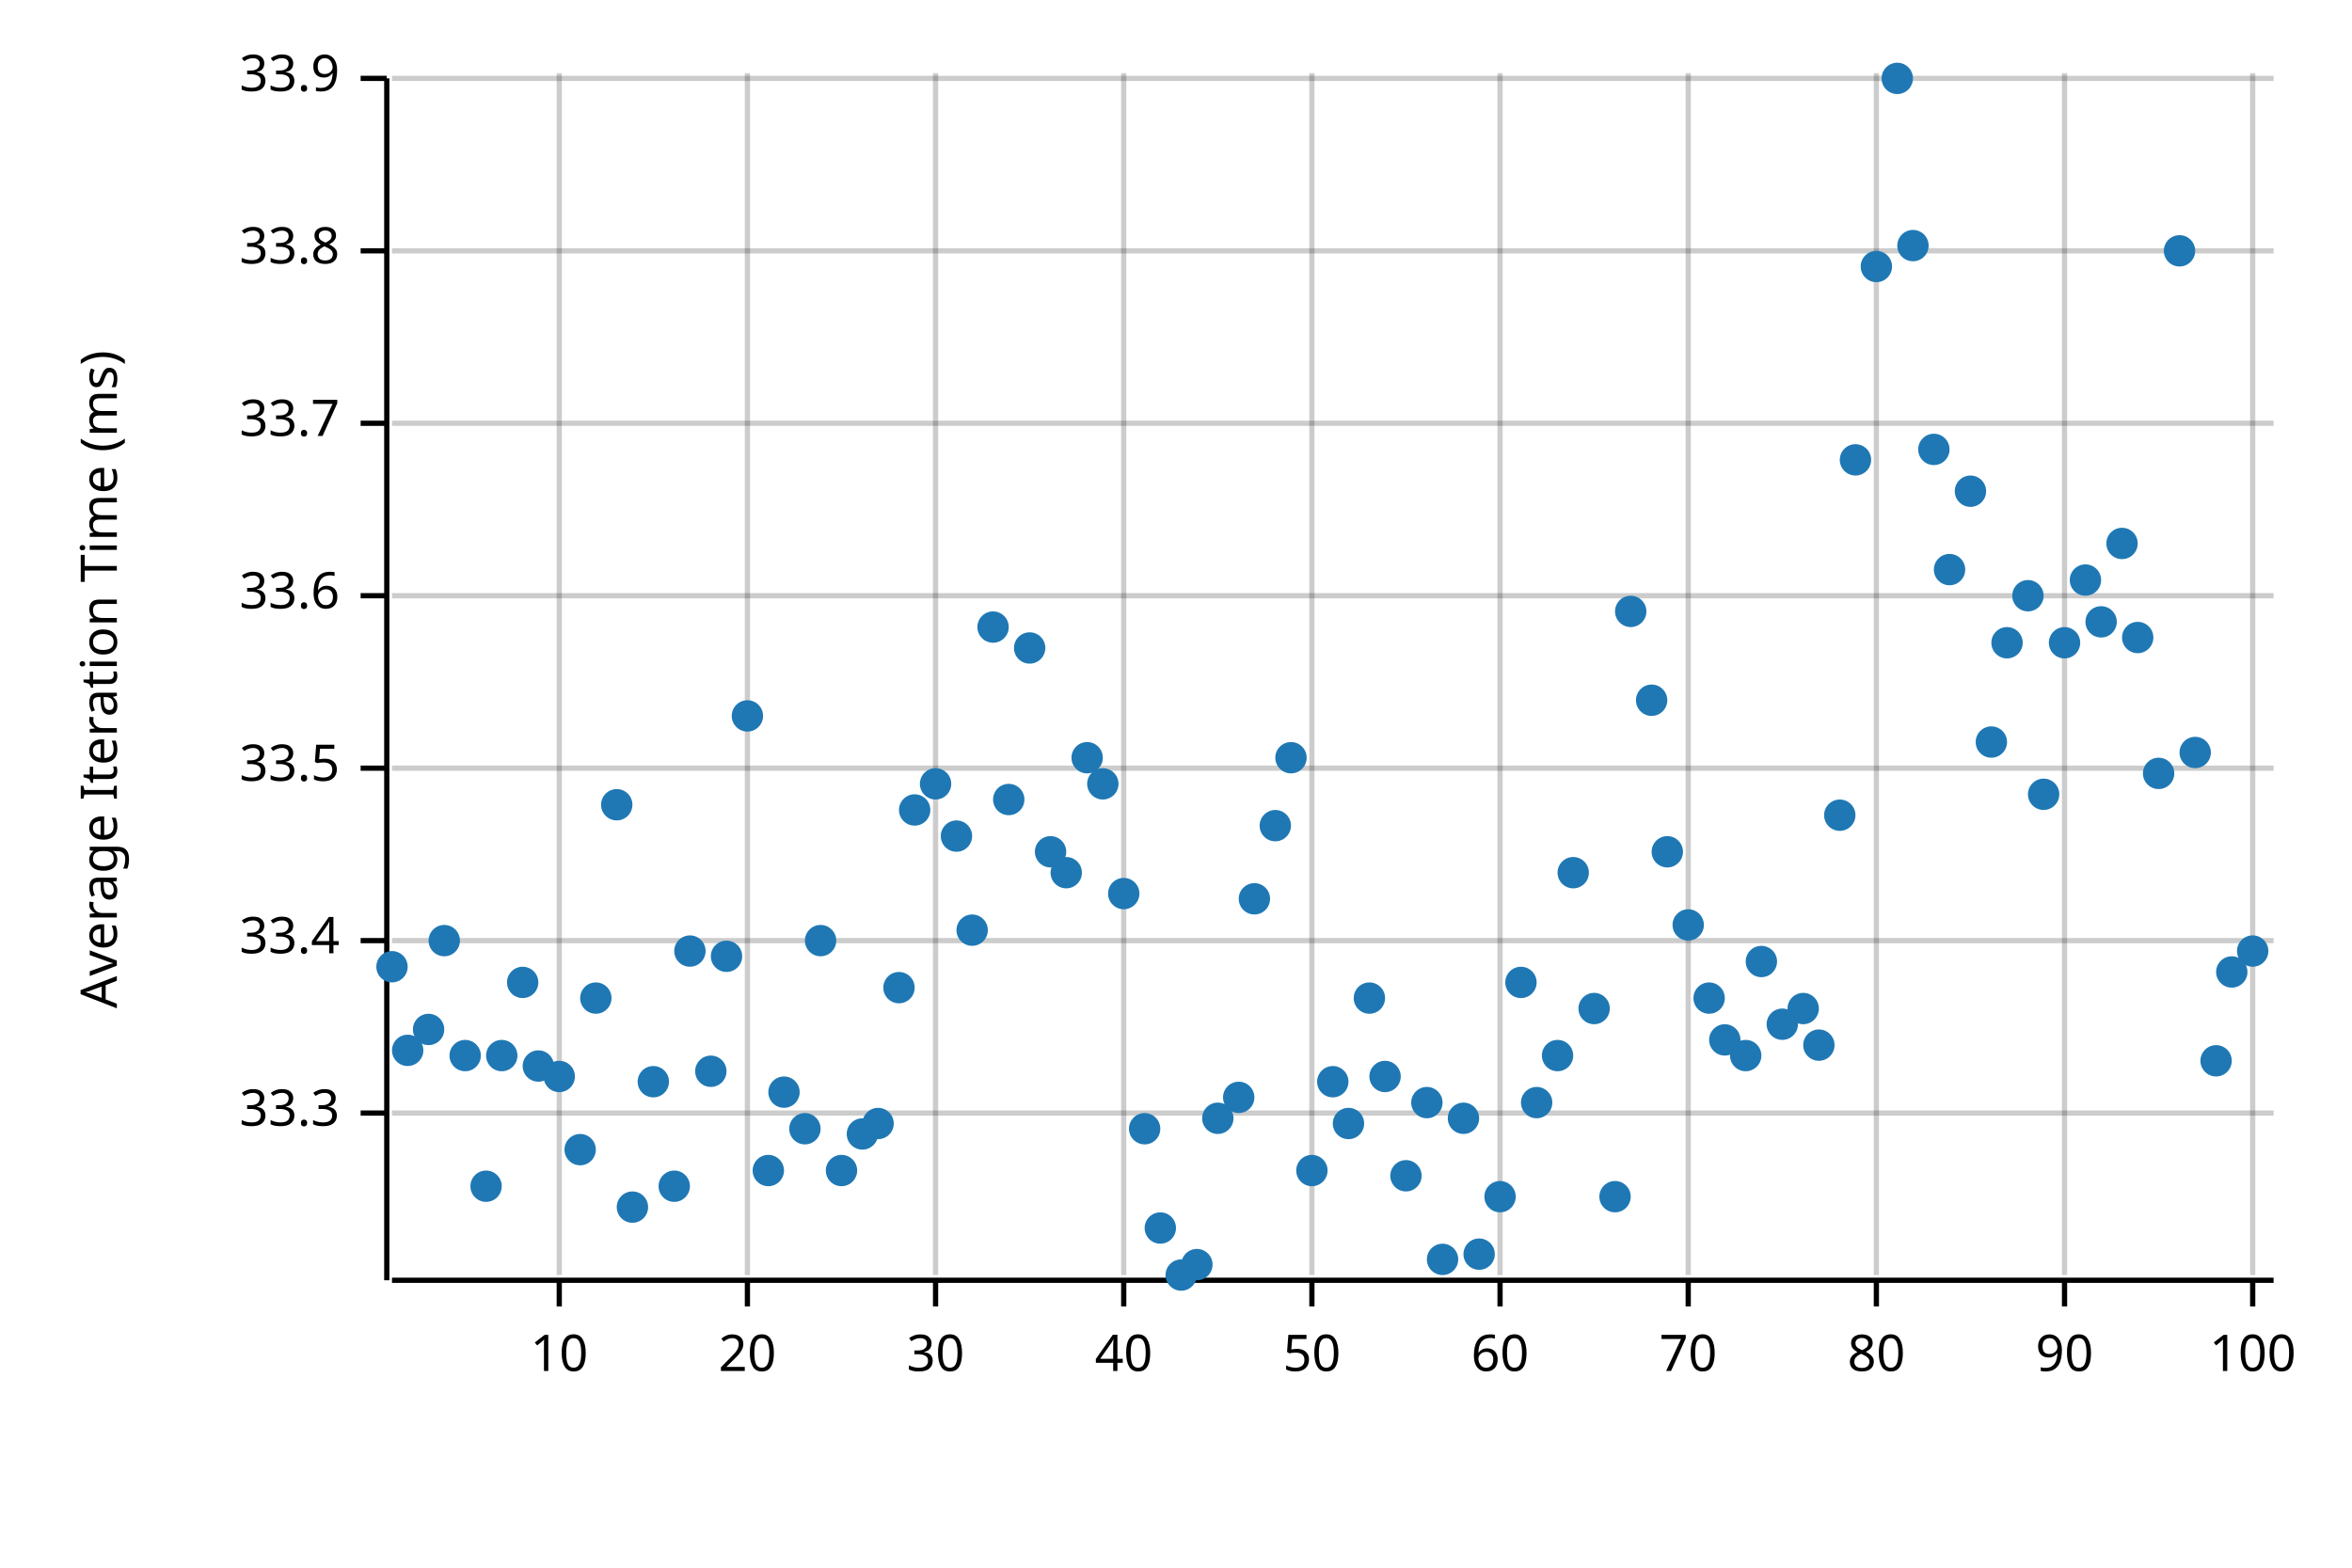
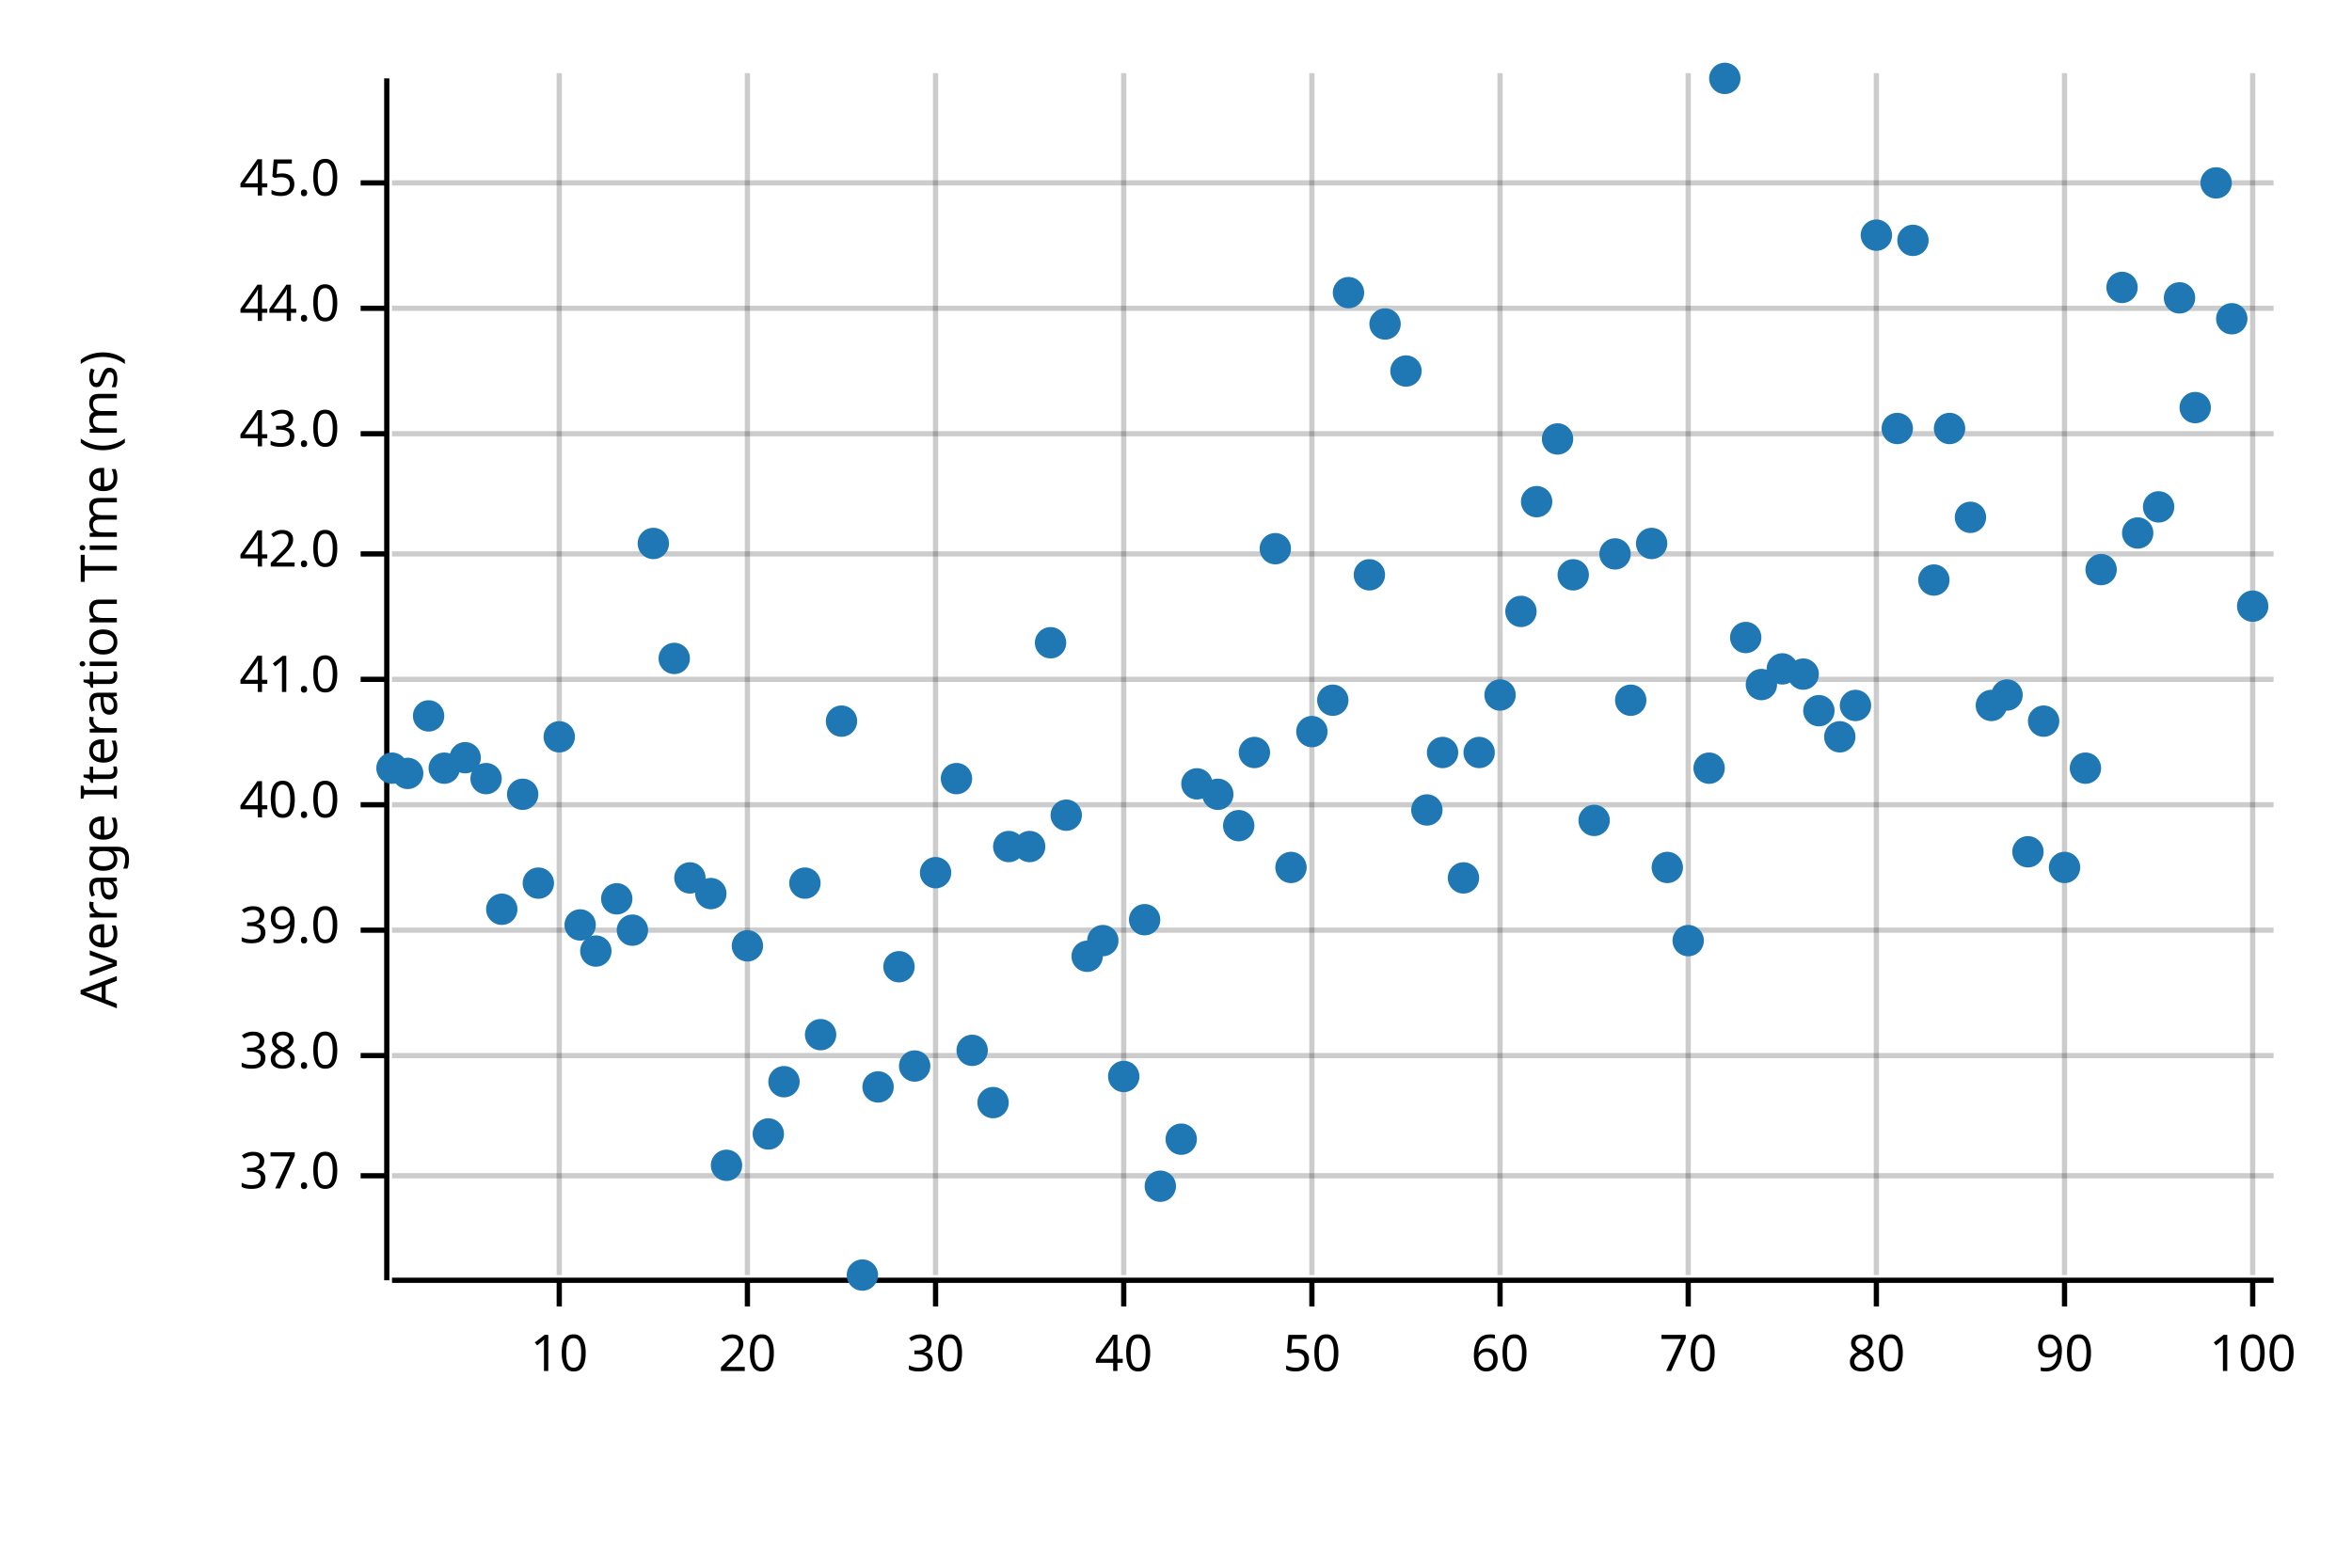
<svg xmlns="http://www.w3.org/2000/svg" width="450" height="300" viewBox="0 0 450 300">
  <text x="15" y="130" dy="0.76em" text-anchor="middle" font-family="sans-serif" font-size="9.677" opacity="1" fill="#000000" transform="rotate(270, 15, 130)">
Average Iteration Time (ms)
</text>
  <line opacity="0.2" stroke="#000000" stroke-width="1" x1="107" y1="244" x2="107" y2="14" />
  <line opacity="0.2" stroke="#000000" stroke-width="1" x1="143" y1="244" x2="143" y2="14" />
  <line opacity="0.2" stroke="#000000" stroke-width="1" x1="179" y1="244" x2="179" y2="14" />
  <line opacity="0.2" stroke="#000000" stroke-width="1" x1="215" y1="244" x2="215" y2="14" />
  <line opacity="0.2" stroke="#000000" stroke-width="1" x1="251" y1="244" x2="251" y2="14" />
  <line opacity="0.2" stroke="#000000" stroke-width="1" x1="287" y1="244" x2="287" y2="14" />
  <line opacity="0.2" stroke="#000000" stroke-width="1" x1="323" y1="244" x2="323" y2="14" />
  <line opacity="0.2" stroke="#000000" stroke-width="1" x1="359" y1="244" x2="359" y2="14" />
  <line opacity="0.2" stroke="#000000" stroke-width="1" x1="395" y1="244" x2="395" y2="14" />
  <line opacity="0.2" stroke="#000000" stroke-width="1" x1="431" y1="244" x2="431" y2="14" />
-   <line opacity="0.2" stroke="#000000" stroke-width="1" x1="75" y1="213" x2="435" y2="213" />
-   <line opacity="0.2" stroke="#000000" stroke-width="1" x1="75" y1="180" x2="435" y2="180" />
-   <line opacity="0.2" stroke="#000000" stroke-width="1" x1="75" y1="147" x2="435" y2="147" />
-   <line opacity="0.2" stroke="#000000" stroke-width="1" x1="75" y1="114" x2="435" y2="114" />
-   <line opacity="0.2" stroke="#000000" stroke-width="1" x1="75" y1="81" x2="435" y2="81" />
-   <line opacity="0.2" stroke="#000000" stroke-width="1" x1="75" y1="48" x2="435" y2="48" />
-   <line opacity="0.2" stroke="#000000" stroke-width="1" x1="75" y1="15" x2="435" y2="15" />
+   <line opacity="0.2" stroke="#000000" stroke-width="1" x1="75" y1="225" x2="435" y2="225" />
+   <line opacity="0.2" stroke="#000000" stroke-width="1" x1="75" y1="202" x2="435" y2="202" />
+   <line opacity="0.2" stroke="#000000" stroke-width="1" x1="75" y1="178" x2="435" y2="178" />
+   <line opacity="0.2" stroke="#000000" stroke-width="1" x1="75" y1="154" x2="435" y2="154" />
+   <line opacity="0.2" stroke="#000000" stroke-width="1" x1="75" y1="130" x2="435" y2="130" />
+   <line opacity="0.2" stroke="#000000" stroke-width="1" x1="75" y1="106" x2="435" y2="106" />
+   <line opacity="0.2" stroke="#000000" stroke-width="1" x1="75" y1="83" x2="435" y2="83" />
+   <line opacity="0.2" stroke="#000000" stroke-width="1" x1="75" y1="59" x2="435" y2="59" />
+   <line opacity="0.2" stroke="#000000" stroke-width="1" x1="75" y1="35" x2="435" y2="35" />
  <polyline fill="none" opacity="1" stroke="#000000" stroke-width="1" points="74,15 74,245 " />
-   <text x="65" y="213" dy="0.5ex" text-anchor="end" font-family="sans-serif" font-size="9.677" opacity="1" fill="#000000">
- 33.3
- </text>
-   <polyline fill="none" opacity="1" stroke="#000000" stroke-width="1" points="69,213 74,213 " />
-   <text x="65" y="180" dy="0.5ex" text-anchor="end" font-family="sans-serif" font-size="9.677" opacity="1" fill="#000000">
- 33.4
- </text>
-   <polyline fill="none" opacity="1" stroke="#000000" stroke-width="1" points="69,180 74,180 " />
-   <text x="65" y="147" dy="0.5ex" text-anchor="end" font-family="sans-serif" font-size="9.677" opacity="1" fill="#000000">
- 33.5
- </text>
-   <polyline fill="none" opacity="1" stroke="#000000" stroke-width="1" points="69,147 74,147 " />
-   <text x="65" y="114" dy="0.5ex" text-anchor="end" font-family="sans-serif" font-size="9.677" opacity="1" fill="#000000">
- 33.6
- </text>
-   <polyline fill="none" opacity="1" stroke="#000000" stroke-width="1" points="69,114 74,114 " />
-   <text x="65" y="81" dy="0.5ex" text-anchor="end" font-family="sans-serif" font-size="9.677" opacity="1" fill="#000000">
- 33.7
- </text>
-   <polyline fill="none" opacity="1" stroke="#000000" stroke-width="1" points="69,81 74,81 " />
-   <text x="65" y="48" dy="0.5ex" text-anchor="end" font-family="sans-serif" font-size="9.677" opacity="1" fill="#000000">
- 33.8
- </text>
-   <polyline fill="none" opacity="1" stroke="#000000" stroke-width="1" points="69,48 74,48 " />
-   <text x="65" y="15" dy="0.5ex" text-anchor="end" font-family="sans-serif" font-size="9.677" opacity="1" fill="#000000">
- 33.9
- </text>
-   <polyline fill="none" opacity="1" stroke="#000000" stroke-width="1" points="69,15 74,15 " />
+   <text x="65" y="225" dy="0.5ex" text-anchor="end" font-family="sans-serif" font-size="9.677" opacity="1" fill="#000000">
+ 37.0
+ </text>
+   <polyline fill="none" opacity="1" stroke="#000000" stroke-width="1" points="69,225 74,225 " />
+   <text x="65" y="202" dy="0.5ex" text-anchor="end" font-family="sans-serif" font-size="9.677" opacity="1" fill="#000000">
+ 38.0
+ </text>
+   <polyline fill="none" opacity="1" stroke="#000000" stroke-width="1" points="69,202 74,202 " />
+   <text x="65" y="178" dy="0.5ex" text-anchor="end" font-family="sans-serif" font-size="9.677" opacity="1" fill="#000000">
+ 39.0
+ </text>
+   <polyline fill="none" opacity="1" stroke="#000000" stroke-width="1" points="69,178 74,178 " />
+   <text x="65" y="154" dy="0.5ex" text-anchor="end" font-family="sans-serif" font-size="9.677" opacity="1" fill="#000000">
+ 40.0
+ </text>
+   <polyline fill="none" opacity="1" stroke="#000000" stroke-width="1" points="69,154 74,154 " />
+   <text x="65" y="130" dy="0.5ex" text-anchor="end" font-family="sans-serif" font-size="9.677" opacity="1" fill="#000000">
+ 41.0
+ </text>
+   <polyline fill="none" opacity="1" stroke="#000000" stroke-width="1" points="69,130 74,130 " />
+   <text x="65" y="106" dy="0.5ex" text-anchor="end" font-family="sans-serif" font-size="9.677" opacity="1" fill="#000000">
+ 42.0
+ </text>
+   <polyline fill="none" opacity="1" stroke="#000000" stroke-width="1" points="69,106 74,106 " />
+   <text x="65" y="83" dy="0.5ex" text-anchor="end" font-family="sans-serif" font-size="9.677" opacity="1" fill="#000000">
+ 43.0
+ </text>
+   <polyline fill="none" opacity="1" stroke="#000000" stroke-width="1" points="69,83 74,83 " />
+   <text x="65" y="59" dy="0.5ex" text-anchor="end" font-family="sans-serif" font-size="9.677" opacity="1" fill="#000000">
+ 44.0
+ </text>
+   <polyline fill="none" opacity="1" stroke="#000000" stroke-width="1" points="69,59 74,59 " />
+   <text x="65" y="35" dy="0.5ex" text-anchor="end" font-family="sans-serif" font-size="9.677" opacity="1" fill="#000000">
+ 45.0
+ </text>
+   <polyline fill="none" opacity="1" stroke="#000000" stroke-width="1" points="69,35 74,35 " />
  <polyline fill="none" opacity="1" stroke="#000000" stroke-width="1" points="75,245 435,245 " />
  <text x="107" y="255" dy="0.76em" text-anchor="middle" font-family="sans-serif" font-size="9.677" opacity="1" fill="#000000">
10
</text>
  <polyline fill="none" opacity="1" stroke="#000000" stroke-width="1" points="107,245 107,250 " />
  <text x="143" y="255" dy="0.76em" text-anchor="middle" font-family="sans-serif" font-size="9.677" opacity="1" fill="#000000">
20
</text>
  <polyline fill="none" opacity="1" stroke="#000000" stroke-width="1" points="143,245 143,250 " />
  <text x="179" y="255" dy="0.76em" text-anchor="middle" font-family="sans-serif" font-size="9.677" opacity="1" fill="#000000">
30
</text>
  <polyline fill="none" opacity="1" stroke="#000000" stroke-width="1" points="179,245 179,250 " />
  <text x="215" y="255" dy="0.76em" text-anchor="middle" font-family="sans-serif" font-size="9.677" opacity="1" fill="#000000">
40
</text>
  <polyline fill="none" opacity="1" stroke="#000000" stroke-width="1" points="215,245 215,250 " />
  <text x="251" y="255" dy="0.76em" text-anchor="middle" font-family="sans-serif" font-size="9.677" opacity="1" fill="#000000">
50
</text>
  <polyline fill="none" opacity="1" stroke="#000000" stroke-width="1" points="251,245 251,250 " />
  <text x="287" y="255" dy="0.76em" text-anchor="middle" font-family="sans-serif" font-size="9.677" opacity="1" fill="#000000">
60
</text>
  <polyline fill="none" opacity="1" stroke="#000000" stroke-width="1" points="287,245 287,250 " />
  <text x="323" y="255" dy="0.76em" text-anchor="middle" font-family="sans-serif" font-size="9.677" opacity="1" fill="#000000">
70
</text>
  <polyline fill="none" opacity="1" stroke="#000000" stroke-width="1" points="323,245 323,250 " />
  <text x="359" y="255" dy="0.76em" text-anchor="middle" font-family="sans-serif" font-size="9.677" opacity="1" fill="#000000">
80
</text>
  <polyline fill="none" opacity="1" stroke="#000000" stroke-width="1" points="359,245 359,250 " />
  <text x="395" y="255" dy="0.76em" text-anchor="middle" font-family="sans-serif" font-size="9.677" opacity="1" fill="#000000">
90
</text>
  <polyline fill="none" opacity="1" stroke="#000000" stroke-width="1" points="395,245 395,250 " />
  <text x="431" y="255" dy="0.76em" text-anchor="middle" font-family="sans-serif" font-size="9.677" opacity="1" fill="#000000">
100
</text>
  <polyline fill="none" opacity="1" stroke="#000000" stroke-width="1" points="431,245 431,250 " />
-   <circle cx="75" cy="185" r="3" opacity="1" fill="#1F78B4" stroke="none" stroke-width="1" />
-   <circle cx="78" cy="201" r="3" opacity="1" fill="#1F78B4" stroke="none" stroke-width="1" />
-   <circle cx="82" cy="197" r="3" opacity="1" fill="#1F78B4" stroke="none" stroke-width="1" />
-   <circle cx="85" cy="180" r="3" opacity="1" fill="#1F78B4" stroke="none" stroke-width="1" />
-   <circle cx="89" cy="202" r="3" opacity="1" fill="#1F78B4" stroke="none" stroke-width="1" />
-   <circle cx="93" cy="227" r="3" opacity="1" fill="#1F78B4" stroke="none" stroke-width="1" />
-   <circle cx="96" cy="202" r="3" opacity="1" fill="#1F78B4" stroke="none" stroke-width="1" />
-   <circle cx="100" cy="188" r="3" opacity="1" fill="#1F78B4" stroke="none" stroke-width="1" />
-   <circle cx="103" cy="204" r="3" opacity="1" fill="#1F78B4" stroke="none" stroke-width="1" />
-   <circle cx="107" cy="206" r="3" opacity="1" fill="#1F78B4" stroke="none" stroke-width="1" />
-   <circle cx="111" cy="220" r="3" opacity="1" fill="#1F78B4" stroke="none" stroke-width="1" />
-   <circle cx="114" cy="191" r="3" opacity="1" fill="#1F78B4" stroke="none" stroke-width="1" />
-   <circle cx="118" cy="154" r="3" opacity="1" fill="#1F78B4" stroke="none" stroke-width="1" />
-   <circle cx="121" cy="231" r="3" opacity="1" fill="#1F78B4" stroke="none" stroke-width="1" />
-   <circle cx="125" cy="207" r="3" opacity="1" fill="#1F78B4" stroke="none" stroke-width="1" />
-   <circle cx="129" cy="227" r="3" opacity="1" fill="#1F78B4" stroke="none" stroke-width="1" />
-   <circle cx="132" cy="182" r="3" opacity="1" fill="#1F78B4" stroke="none" stroke-width="1" />
-   <circle cx="136" cy="205" r="3" opacity="1" fill="#1F78B4" stroke="none" stroke-width="1" />
-   <circle cx="139" cy="183" r="3" opacity="1" fill="#1F78B4" stroke="none" stroke-width="1" />
-   <circle cx="143" cy="137" r="3" opacity="1" fill="#1F78B4" stroke="none" stroke-width="1" />
-   <circle cx="147" cy="224" r="3" opacity="1" fill="#1F78B4" stroke="none" stroke-width="1" />
-   <circle cx="150" cy="209" r="3" opacity="1" fill="#1F78B4" stroke="none" stroke-width="1" />
-   <circle cx="154" cy="216" r="3" opacity="1" fill="#1F78B4" stroke="none" stroke-width="1" />
-   <circle cx="157" cy="180" r="3" opacity="1" fill="#1F78B4" stroke="none" stroke-width="1" />
-   <circle cx="161" cy="224" r="3" opacity="1" fill="#1F78B4" stroke="none" stroke-width="1" />
-   <circle cx="165" cy="217" r="3" opacity="1" fill="#1F78B4" stroke="none" stroke-width="1" />
-   <circle cx="168" cy="215" r="3" opacity="1" fill="#1F78B4" stroke="none" stroke-width="1" />
-   <circle cx="172" cy="189" r="3" opacity="1" fill="#1F78B4" stroke="none" stroke-width="1" />
-   <circle cx="175" cy="155" r="3" opacity="1" fill="#1F78B4" stroke="none" stroke-width="1" />
-   <circle cx="179" cy="150" r="3" opacity="1" fill="#1F78B4" stroke="none" stroke-width="1" />
-   <circle cx="183" cy="160" r="3" opacity="1" fill="#1F78B4" stroke="none" stroke-width="1" />
-   <circle cx="186" cy="178" r="3" opacity="1" fill="#1F78B4" stroke="none" stroke-width="1" />
-   <circle cx="190" cy="120" r="3" opacity="1" fill="#1F78B4" stroke="none" stroke-width="1" />
-   <circle cx="193" cy="153" r="3" opacity="1" fill="#1F78B4" stroke="none" stroke-width="1" />
-   <circle cx="197" cy="124" r="3" opacity="1" fill="#1F78B4" stroke="none" stroke-width="1" />
-   <circle cx="201" cy="163" r="3" opacity="1" fill="#1F78B4" stroke="none" stroke-width="1" />
-   <circle cx="204" cy="167" r="3" opacity="1" fill="#1F78B4" stroke="none" stroke-width="1" />
-   <circle cx="208" cy="145" r="3" opacity="1" fill="#1F78B4" stroke="none" stroke-width="1" />
-   <circle cx="211" cy="150" r="3" opacity="1" fill="#1F78B4" stroke="none" stroke-width="1" />
-   <circle cx="215" cy="171" r="3" opacity="1" fill="#1F78B4" stroke="none" stroke-width="1" />
-   <circle cx="219" cy="216" r="3" opacity="1" fill="#1F78B4" stroke="none" stroke-width="1" />
-   <circle cx="222" cy="235" r="3" opacity="1" fill="#1F78B4" stroke="none" stroke-width="1" />
-   <circle cx="226" cy="244" r="3" opacity="1" fill="#1F78B4" stroke="none" stroke-width="1" />
-   <circle cx="229" cy="242" r="3" opacity="1" fill="#1F78B4" stroke="none" stroke-width="1" />
-   <circle cx="233" cy="214" r="3" opacity="1" fill="#1F78B4" stroke="none" stroke-width="1" />
-   <circle cx="237" cy="210" r="3" opacity="1" fill="#1F78B4" stroke="none" stroke-width="1" />
-   <circle cx="240" cy="172" r="3" opacity="1" fill="#1F78B4" stroke="none" stroke-width="1" />
-   <circle cx="244" cy="158" r="3" opacity="1" fill="#1F78B4" stroke="none" stroke-width="1" />
-   <circle cx="247" cy="145" r="3" opacity="1" fill="#1F78B4" stroke="none" stroke-width="1" />
-   <circle cx="251" cy="224" r="3" opacity="1" fill="#1F78B4" stroke="none" stroke-width="1" />
-   <circle cx="255" cy="207" r="3" opacity="1" fill="#1F78B4" stroke="none" stroke-width="1" />
-   <circle cx="258" cy="215" r="3" opacity="1" fill="#1F78B4" stroke="none" stroke-width="1" />
-   <circle cx="262" cy="191" r="3" opacity="1" fill="#1F78B4" stroke="none" stroke-width="1" />
-   <circle cx="265" cy="206" r="3" opacity="1" fill="#1F78B4" stroke="none" stroke-width="1" />
-   <circle cx="269" cy="225" r="3" opacity="1" fill="#1F78B4" stroke="none" stroke-width="1" />
-   <circle cx="273" cy="211" r="3" opacity="1" fill="#1F78B4" stroke="none" stroke-width="1" />
-   <circle cx="276" cy="241" r="3" opacity="1" fill="#1F78B4" stroke="none" stroke-width="1" />
-   <circle cx="280" cy="214" r="3" opacity="1" fill="#1F78B4" stroke="none" stroke-width="1" />
-   <circle cx="283" cy="240" r="3" opacity="1" fill="#1F78B4" stroke="none" stroke-width="1" />
-   <circle cx="287" cy="229" r="3" opacity="1" fill="#1F78B4" stroke="none" stroke-width="1" />
-   <circle cx="291" cy="188" r="3" opacity="1" fill="#1F78B4" stroke="none" stroke-width="1" />
-   <circle cx="294" cy="211" r="3" opacity="1" fill="#1F78B4" stroke="none" stroke-width="1" />
-   <circle cx="298" cy="202" r="3" opacity="1" fill="#1F78B4" stroke="none" stroke-width="1" />
-   <circle cx="301" cy="167" r="3" opacity="1" fill="#1F78B4" stroke="none" stroke-width="1" />
-   <circle cx="305" cy="193" r="3" opacity="1" fill="#1F78B4" stroke="none" stroke-width="1" />
-   <circle cx="309" cy="229" r="3" opacity="1" fill="#1F78B4" stroke="none" stroke-width="1" />
-   <circle cx="312" cy="117" r="3" opacity="1" fill="#1F78B4" stroke="none" stroke-width="1" />
-   <circle cx="316" cy="134" r="3" opacity="1" fill="#1F78B4" stroke="none" stroke-width="1" />
-   <circle cx="319" cy="163" r="3" opacity="1" fill="#1F78B4" stroke="none" stroke-width="1" />
-   <circle cx="323" cy="177" r="3" opacity="1" fill="#1F78B4" stroke="none" stroke-width="1" />
-   <circle cx="327" cy="191" r="3" opacity="1" fill="#1F78B4" stroke="none" stroke-width="1" />
-   <circle cx="330" cy="199" r="3" opacity="1" fill="#1F78B4" stroke="none" stroke-width="1" />
-   <circle cx="334" cy="202" r="3" opacity="1" fill="#1F78B4" stroke="none" stroke-width="1" />
-   <circle cx="337" cy="184" r="3" opacity="1" fill="#1F78B4" stroke="none" stroke-width="1" />
-   <circle cx="341" cy="196" r="3" opacity="1" fill="#1F78B4" stroke="none" stroke-width="1" />
-   <circle cx="345" cy="193" r="3" opacity="1" fill="#1F78B4" stroke="none" stroke-width="1" />
-   <circle cx="348" cy="200" r="3" opacity="1" fill="#1F78B4" stroke="none" stroke-width="1" />
-   <circle cx="352" cy="156" r="3" opacity="1" fill="#1F78B4" stroke="none" stroke-width="1" />
-   <circle cx="355" cy="88" r="3" opacity="1" fill="#1F78B4" stroke="none" stroke-width="1" />
-   <circle cx="359" cy="51" r="3" opacity="1" fill="#1F78B4" stroke="none" stroke-width="1" />
-   <circle cx="363" cy="15" r="3" opacity="1" fill="#1F78B4" stroke="none" stroke-width="1" />
-   <circle cx="366" cy="47" r="3" opacity="1" fill="#1F78B4" stroke="none" stroke-width="1" />
-   <circle cx="370" cy="86" r="3" opacity="1" fill="#1F78B4" stroke="none" stroke-width="1" />
-   <circle cx="373" cy="109" r="3" opacity="1" fill="#1F78B4" stroke="none" stroke-width="1" />
-   <circle cx="377" cy="94" r="3" opacity="1" fill="#1F78B4" stroke="none" stroke-width="1" />
-   <circle cx="381" cy="142" r="3" opacity="1" fill="#1F78B4" stroke="none" stroke-width="1" />
-   <circle cx="384" cy="123" r="3" opacity="1" fill="#1F78B4" stroke="none" stroke-width="1" />
-   <circle cx="388" cy="114" r="3" opacity="1" fill="#1F78B4" stroke="none" stroke-width="1" />
-   <circle cx="391" cy="152" r="3" opacity="1" fill="#1F78B4" stroke="none" stroke-width="1" />
-   <circle cx="395" cy="123" r="3" opacity="1" fill="#1F78B4" stroke="none" stroke-width="1" />
-   <circle cx="399" cy="111" r="3" opacity="1" fill="#1F78B4" stroke="none" stroke-width="1" />
-   <circle cx="402" cy="119" r="3" opacity="1" fill="#1F78B4" stroke="none" stroke-width="1" />
-   <circle cx="406" cy="104" r="3" opacity="1" fill="#1F78B4" stroke="none" stroke-width="1" />
-   <circle cx="409" cy="122" r="3" opacity="1" fill="#1F78B4" stroke="none" stroke-width="1" />
-   <circle cx="413" cy="148" r="3" opacity="1" fill="#1F78B4" stroke="none" stroke-width="1" />
-   <circle cx="417" cy="48" r="3" opacity="1" fill="#1F78B4" stroke="none" stroke-width="1" />
-   <circle cx="420" cy="144" r="3" opacity="1" fill="#1F78B4" stroke="none" stroke-width="1" />
-   <circle cx="424" cy="203" r="3" opacity="1" fill="#1F78B4" stroke="none" stroke-width="1" />
-   <circle cx="427" cy="186" r="3" opacity="1" fill="#1F78B4" stroke="none" stroke-width="1" />
-   <circle cx="431" cy="182" r="3" opacity="1" fill="#1F78B4" stroke="none" stroke-width="1" />
+   <circle cx="75" cy="147" r="3" opacity="1" fill="#1F78B4" stroke="none" stroke-width="1" />
+   <circle cx="78" cy="148" r="3" opacity="1" fill="#1F78B4" stroke="none" stroke-width="1" />
+   <circle cx="82" cy="137" r="3" opacity="1" fill="#1F78B4" stroke="none" stroke-width="1" />
+   <circle cx="85" cy="147" r="3" opacity="1" fill="#1F78B4" stroke="none" stroke-width="1" />
+   <circle cx="89" cy="145" r="3" opacity="1" fill="#1F78B4" stroke="none" stroke-width="1" />
+   <circle cx="93" cy="149" r="3" opacity="1" fill="#1F78B4" stroke="none" stroke-width="1" />
+   <circle cx="96" cy="174" r="3" opacity="1" fill="#1F78B4" stroke="none" stroke-width="1" />
+   <circle cx="100" cy="152" r="3" opacity="1" fill="#1F78B4" stroke="none" stroke-width="1" />
+   <circle cx="103" cy="169" r="3" opacity="1" fill="#1F78B4" stroke="none" stroke-width="1" />
+   <circle cx="107" cy="141" r="3" opacity="1" fill="#1F78B4" stroke="none" stroke-width="1" />
+   <circle cx="111" cy="177" r="3" opacity="1" fill="#1F78B4" stroke="none" stroke-width="1" />
+   <circle cx="114" cy="182" r="3" opacity="1" fill="#1F78B4" stroke="none" stroke-width="1" />
+   <circle cx="118" cy="172" r="3" opacity="1" fill="#1F78B4" stroke="none" stroke-width="1" />
+   <circle cx="121" cy="178" r="3" opacity="1" fill="#1F78B4" stroke="none" stroke-width="1" />
+   <circle cx="125" cy="104" r="3" opacity="1" fill="#1F78B4" stroke="none" stroke-width="1" />
+   <circle cx="129" cy="126" r="3" opacity="1" fill="#1F78B4" stroke="none" stroke-width="1" />
+   <circle cx="132" cy="168" r="3" opacity="1" fill="#1F78B4" stroke="none" stroke-width="1" />
+   <circle cx="136" cy="171" r="3" opacity="1" fill="#1F78B4" stroke="none" stroke-width="1" />
+   <circle cx="139" cy="223" r="3" opacity="1" fill="#1F78B4" stroke="none" stroke-width="1" />
+   <circle cx="143" cy="181" r="3" opacity="1" fill="#1F78B4" stroke="none" stroke-width="1" />
+   <circle cx="147" cy="217" r="3" opacity="1" fill="#1F78B4" stroke="none" stroke-width="1" />
+   <circle cx="150" cy="207" r="3" opacity="1" fill="#1F78B4" stroke="none" stroke-width="1" />
+   <circle cx="154" cy="169" r="3" opacity="1" fill="#1F78B4" stroke="none" stroke-width="1" />
+   <circle cx="157" cy="198" r="3" opacity="1" fill="#1F78B4" stroke="none" stroke-width="1" />
+   <circle cx="161" cy="138" r="3" opacity="1" fill="#1F78B4" stroke="none" stroke-width="1" />
+   <circle cx="165" cy="244" r="3" opacity="1" fill="#1F78B4" stroke="none" stroke-width="1" />
+   <circle cx="168" cy="208" r="3" opacity="1" fill="#1F78B4" stroke="none" stroke-width="1" />
+   <circle cx="172" cy="185" r="3" opacity="1" fill="#1F78B4" stroke="none" stroke-width="1" />
+   <circle cx="175" cy="204" r="3" opacity="1" fill="#1F78B4" stroke="none" stroke-width="1" />
+   <circle cx="179" cy="167" r="3" opacity="1" fill="#1F78B4" stroke="none" stroke-width="1" />
+   <circle cx="183" cy="149" r="3" opacity="1" fill="#1F78B4" stroke="none" stroke-width="1" />
+   <circle cx="186" cy="201" r="3" opacity="1" fill="#1F78B4" stroke="none" stroke-width="1" />
+   <circle cx="190" cy="211" r="3" opacity="1" fill="#1F78B4" stroke="none" stroke-width="1" />
+   <circle cx="193" cy="162" r="3" opacity="1" fill="#1F78B4" stroke="none" stroke-width="1" />
+   <circle cx="197" cy="162" r="3" opacity="1" fill="#1F78B4" stroke="none" stroke-width="1" />
+   <circle cx="201" cy="123" r="3" opacity="1" fill="#1F78B4" stroke="none" stroke-width="1" />
+   <circle cx="204" cy="156" r="3" opacity="1" fill="#1F78B4" stroke="none" stroke-width="1" />
+   <circle cx="208" cy="183" r="3" opacity="1" fill="#1F78B4" stroke="none" stroke-width="1" />
+   <circle cx="211" cy="180" r="3" opacity="1" fill="#1F78B4" stroke="none" stroke-width="1" />
+   <circle cx="215" cy="206" r="3" opacity="1" fill="#1F78B4" stroke="none" stroke-width="1" />
+   <circle cx="219" cy="176" r="3" opacity="1" fill="#1F78B4" stroke="none" stroke-width="1" />
+   <circle cx="222" cy="227" r="3" opacity="1" fill="#1F78B4" stroke="none" stroke-width="1" />
+   <circle cx="226" cy="218" r="3" opacity="1" fill="#1F78B4" stroke="none" stroke-width="1" />
+   <circle cx="229" cy="150" r="3" opacity="1" fill="#1F78B4" stroke="none" stroke-width="1" />
+   <circle cx="233" cy="152" r="3" opacity="1" fill="#1F78B4" stroke="none" stroke-width="1" />
+   <circle cx="237" cy="158" r="3" opacity="1" fill="#1F78B4" stroke="none" stroke-width="1" />
+   <circle cx="240" cy="144" r="3" opacity="1" fill="#1F78B4" stroke="none" stroke-width="1" />
+   <circle cx="244" cy="105" r="3" opacity="1" fill="#1F78B4" stroke="none" stroke-width="1" />
+   <circle cx="247" cy="166" r="3" opacity="1" fill="#1F78B4" stroke="none" stroke-width="1" />
+   <circle cx="251" cy="140" r="3" opacity="1" fill="#1F78B4" stroke="none" stroke-width="1" />
+   <circle cx="255" cy="134" r="3" opacity="1" fill="#1F78B4" stroke="none" stroke-width="1" />
+   <circle cx="258" cy="56" r="3" opacity="1" fill="#1F78B4" stroke="none" stroke-width="1" />
+   <circle cx="262" cy="110" r="3" opacity="1" fill="#1F78B4" stroke="none" stroke-width="1" />
+   <circle cx="265" cy="62" r="3" opacity="1" fill="#1F78B4" stroke="none" stroke-width="1" />
+   <circle cx="269" cy="71" r="3" opacity="1" fill="#1F78B4" stroke="none" stroke-width="1" />
+   <circle cx="273" cy="155" r="3" opacity="1" fill="#1F78B4" stroke="none" stroke-width="1" />
+   <circle cx="276" cy="144" r="3" opacity="1" fill="#1F78B4" stroke="none" stroke-width="1" />
+   <circle cx="280" cy="168" r="3" opacity="1" fill="#1F78B4" stroke="none" stroke-width="1" />
+   <circle cx="283" cy="144" r="3" opacity="1" fill="#1F78B4" stroke="none" stroke-width="1" />
+   <circle cx="287" cy="133" r="3" opacity="1" fill="#1F78B4" stroke="none" stroke-width="1" />
+   <circle cx="291" cy="117" r="3" opacity="1" fill="#1F78B4" stroke="none" stroke-width="1" />
+   <circle cx="294" cy="96" r="3" opacity="1" fill="#1F78B4" stroke="none" stroke-width="1" />
+   <circle cx="298" cy="84" r="3" opacity="1" fill="#1F78B4" stroke="none" stroke-width="1" />
+   <circle cx="301" cy="110" r="3" opacity="1" fill="#1F78B4" stroke="none" stroke-width="1" />
+   <circle cx="305" cy="157" r="3" opacity="1" fill="#1F78B4" stroke="none" stroke-width="1" />
+   <circle cx="309" cy="106" r="3" opacity="1" fill="#1F78B4" stroke="none" stroke-width="1" />
+   <circle cx="312" cy="134" r="3" opacity="1" fill="#1F78B4" stroke="none" stroke-width="1" />
+   <circle cx="316" cy="104" r="3" opacity="1" fill="#1F78B4" stroke="none" stroke-width="1" />
+   <circle cx="319" cy="166" r="3" opacity="1" fill="#1F78B4" stroke="none" stroke-width="1" />
+   <circle cx="323" cy="180" r="3" opacity="1" fill="#1F78B4" stroke="none" stroke-width="1" />
+   <circle cx="327" cy="147" r="3" opacity="1" fill="#1F78B4" stroke="none" stroke-width="1" />
+   <circle cx="330" cy="15" r="3" opacity="1" fill="#1F78B4" stroke="none" stroke-width="1" />
+   <circle cx="334" cy="122" r="3" opacity="1" fill="#1F78B4" stroke="none" stroke-width="1" />
+   <circle cx="337" cy="131" r="3" opacity="1" fill="#1F78B4" stroke="none" stroke-width="1" />
+   <circle cx="341" cy="128" r="3" opacity="1" fill="#1F78B4" stroke="none" stroke-width="1" />
+   <circle cx="345" cy="129" r="3" opacity="1" fill="#1F78B4" stroke="none" stroke-width="1" />
+   <circle cx="348" cy="136" r="3" opacity="1" fill="#1F78B4" stroke="none" stroke-width="1" />
+   <circle cx="352" cy="141" r="3" opacity="1" fill="#1F78B4" stroke="none" stroke-width="1" />
+   <circle cx="355" cy="135" r="3" opacity="1" fill="#1F78B4" stroke="none" stroke-width="1" />
+   <circle cx="359" cy="45" r="3" opacity="1" fill="#1F78B4" stroke="none" stroke-width="1" />
+   <circle cx="363" cy="82" r="3" opacity="1" fill="#1F78B4" stroke="none" stroke-width="1" />
+   <circle cx="366" cy="46" r="3" opacity="1" fill="#1F78B4" stroke="none" stroke-width="1" />
+   <circle cx="370" cy="111" r="3" opacity="1" fill="#1F78B4" stroke="none" stroke-width="1" />
+   <circle cx="373" cy="82" r="3" opacity="1" fill="#1F78B4" stroke="none" stroke-width="1" />
+   <circle cx="377" cy="99" r="3" opacity="1" fill="#1F78B4" stroke="none" stroke-width="1" />
+   <circle cx="381" cy="135" r="3" opacity="1" fill="#1F78B4" stroke="none" stroke-width="1" />
+   <circle cx="384" cy="133" r="3" opacity="1" fill="#1F78B4" stroke="none" stroke-width="1" />
+   <circle cx="388" cy="163" r="3" opacity="1" fill="#1F78B4" stroke="none" stroke-width="1" />
+   <circle cx="391" cy="138" r="3" opacity="1" fill="#1F78B4" stroke="none" stroke-width="1" />
+   <circle cx="395" cy="166" r="3" opacity="1" fill="#1F78B4" stroke="none" stroke-width="1" />
+   <circle cx="399" cy="147" r="3" opacity="1" fill="#1F78B4" stroke="none" stroke-width="1" />
+   <circle cx="402" cy="109" r="3" opacity="1" fill="#1F78B4" stroke="none" stroke-width="1" />
+   <circle cx="406" cy="55" r="3" opacity="1" fill="#1F78B4" stroke="none" stroke-width="1" />
+   <circle cx="409" cy="102" r="3" opacity="1" fill="#1F78B4" stroke="none" stroke-width="1" />
+   <circle cx="413" cy="97" r="3" opacity="1" fill="#1F78B4" stroke="none" stroke-width="1" />
+   <circle cx="417" cy="57" r="3" opacity="1" fill="#1F78B4" stroke="none" stroke-width="1" />
+   <circle cx="420" cy="78" r="3" opacity="1" fill="#1F78B4" stroke="none" stroke-width="1" />
+   <circle cx="424" cy="35" r="3" opacity="1" fill="#1F78B4" stroke="none" stroke-width="1" />
+   <circle cx="427" cy="61" r="3" opacity="1" fill="#1F78B4" stroke="none" stroke-width="1" />
+   <circle cx="431" cy="116" r="3" opacity="1" fill="#1F78B4" stroke="none" stroke-width="1" />
</svg>
